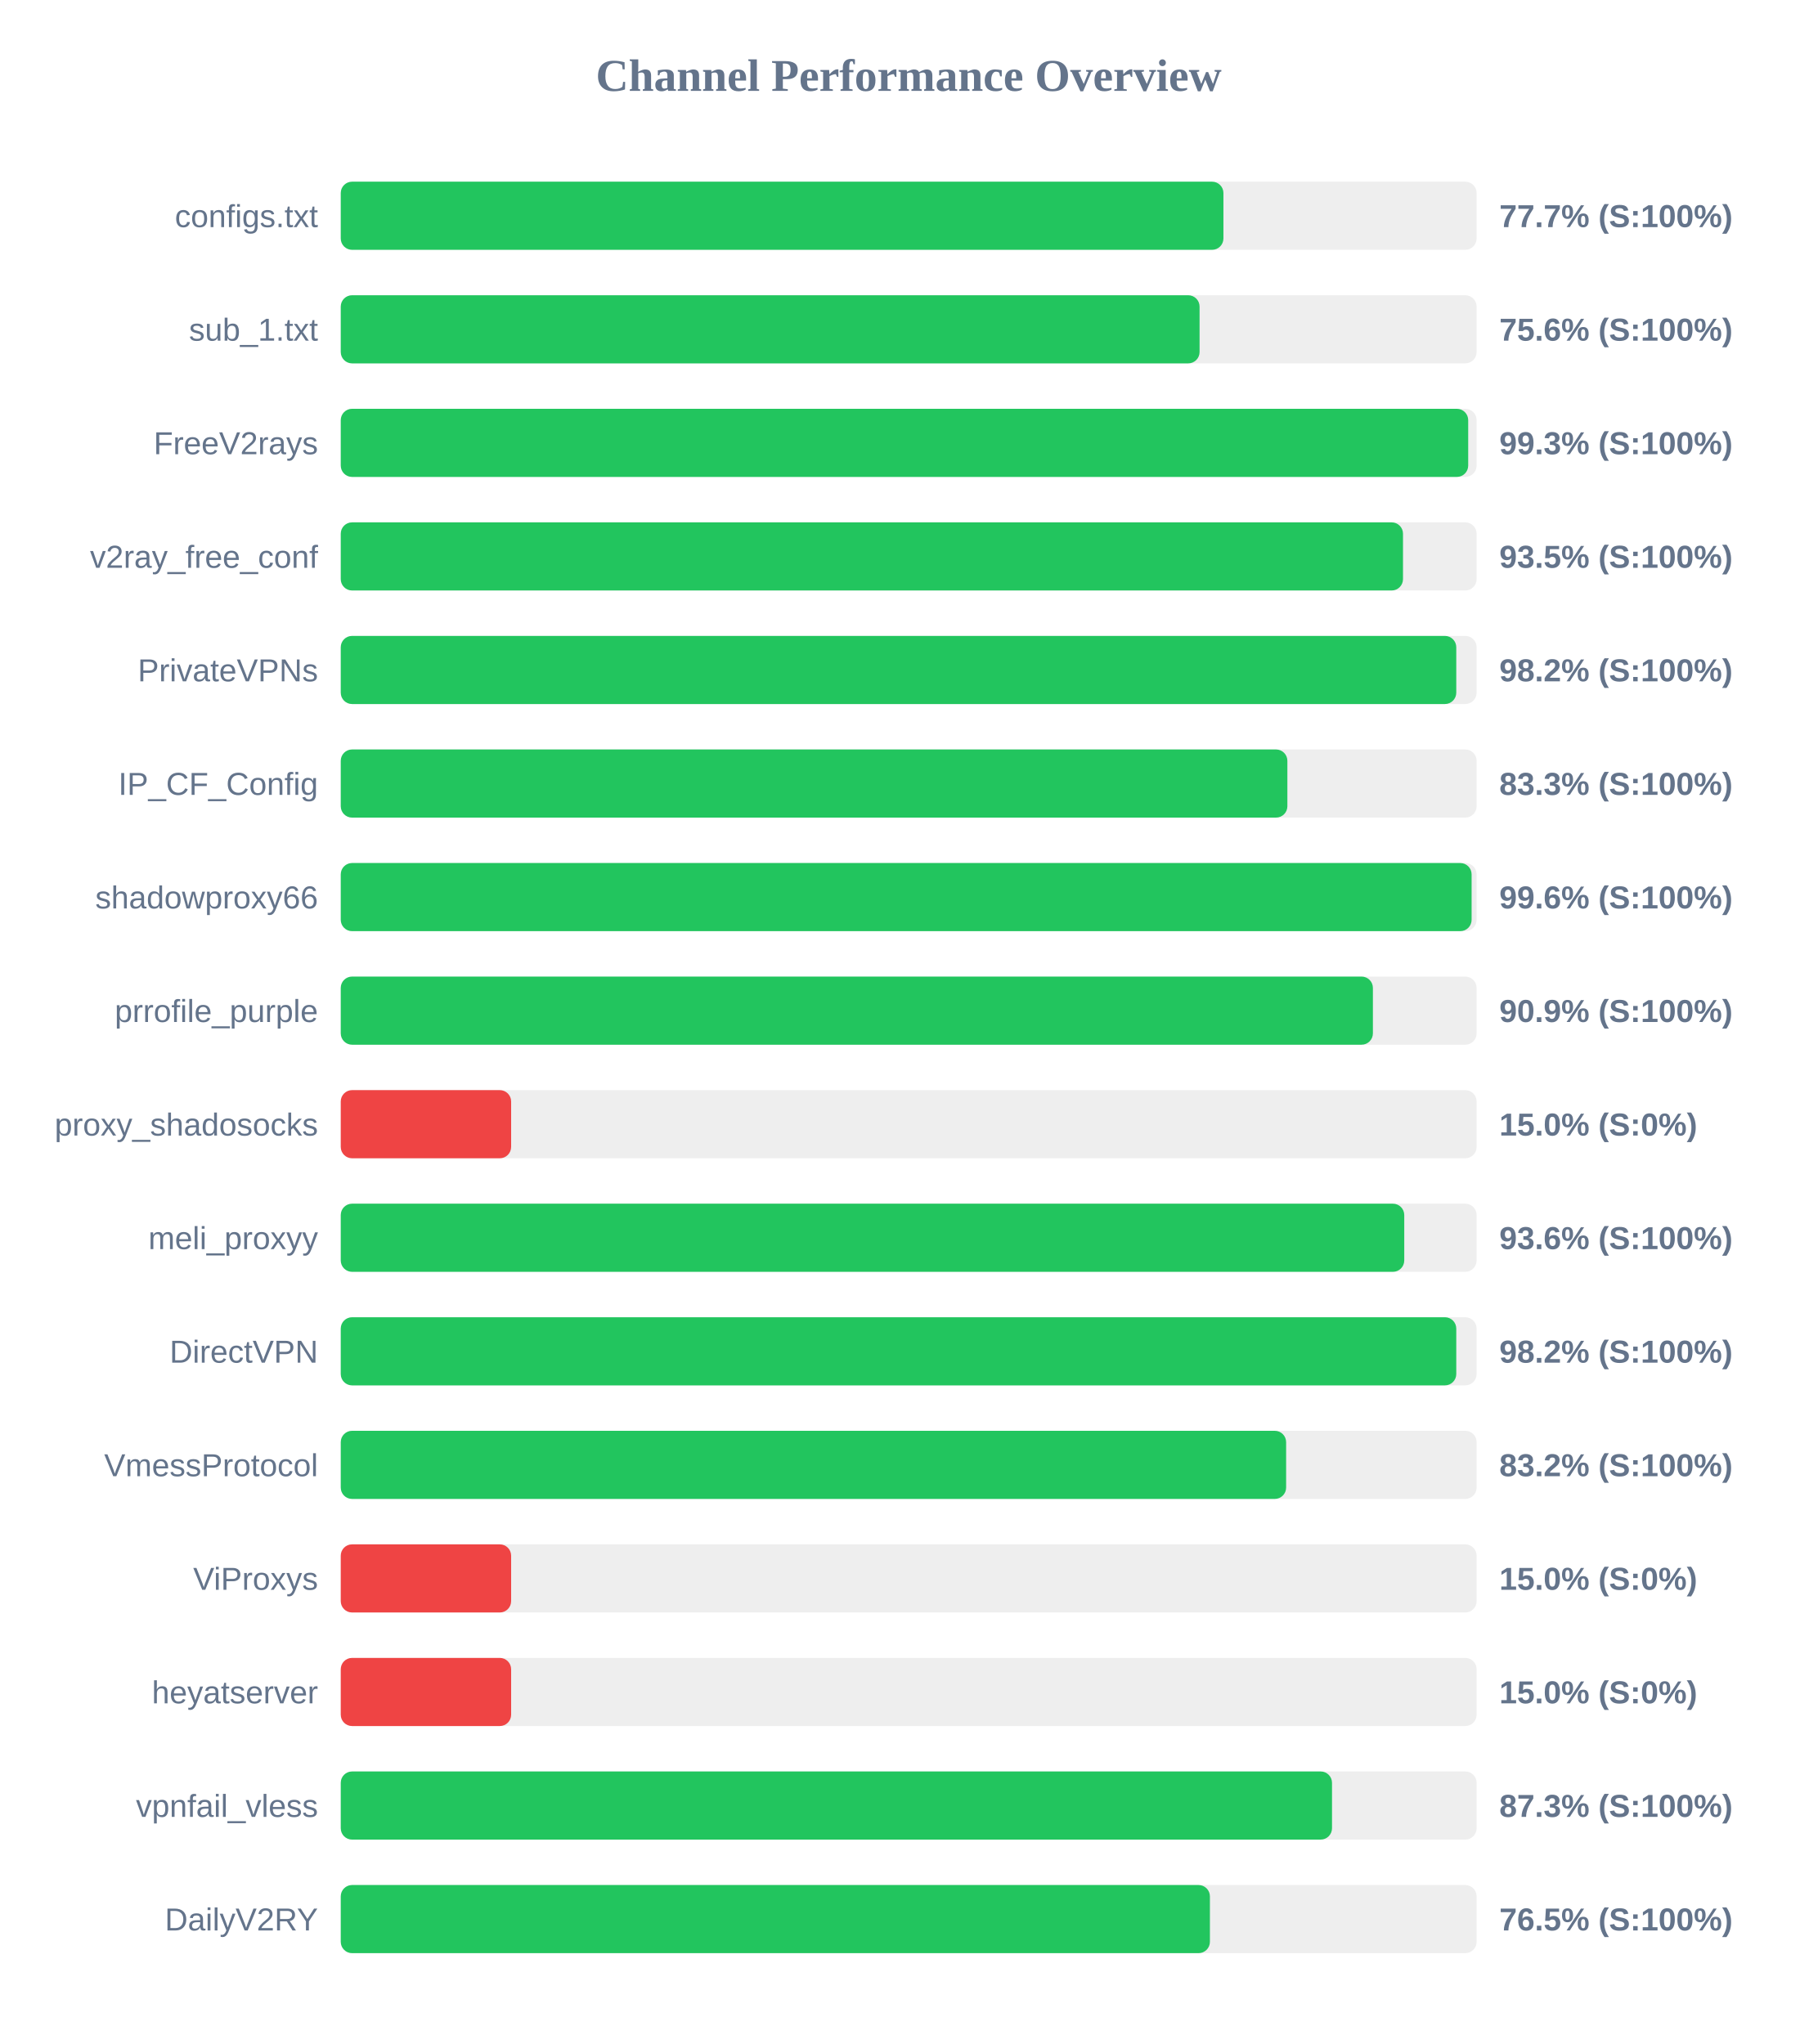
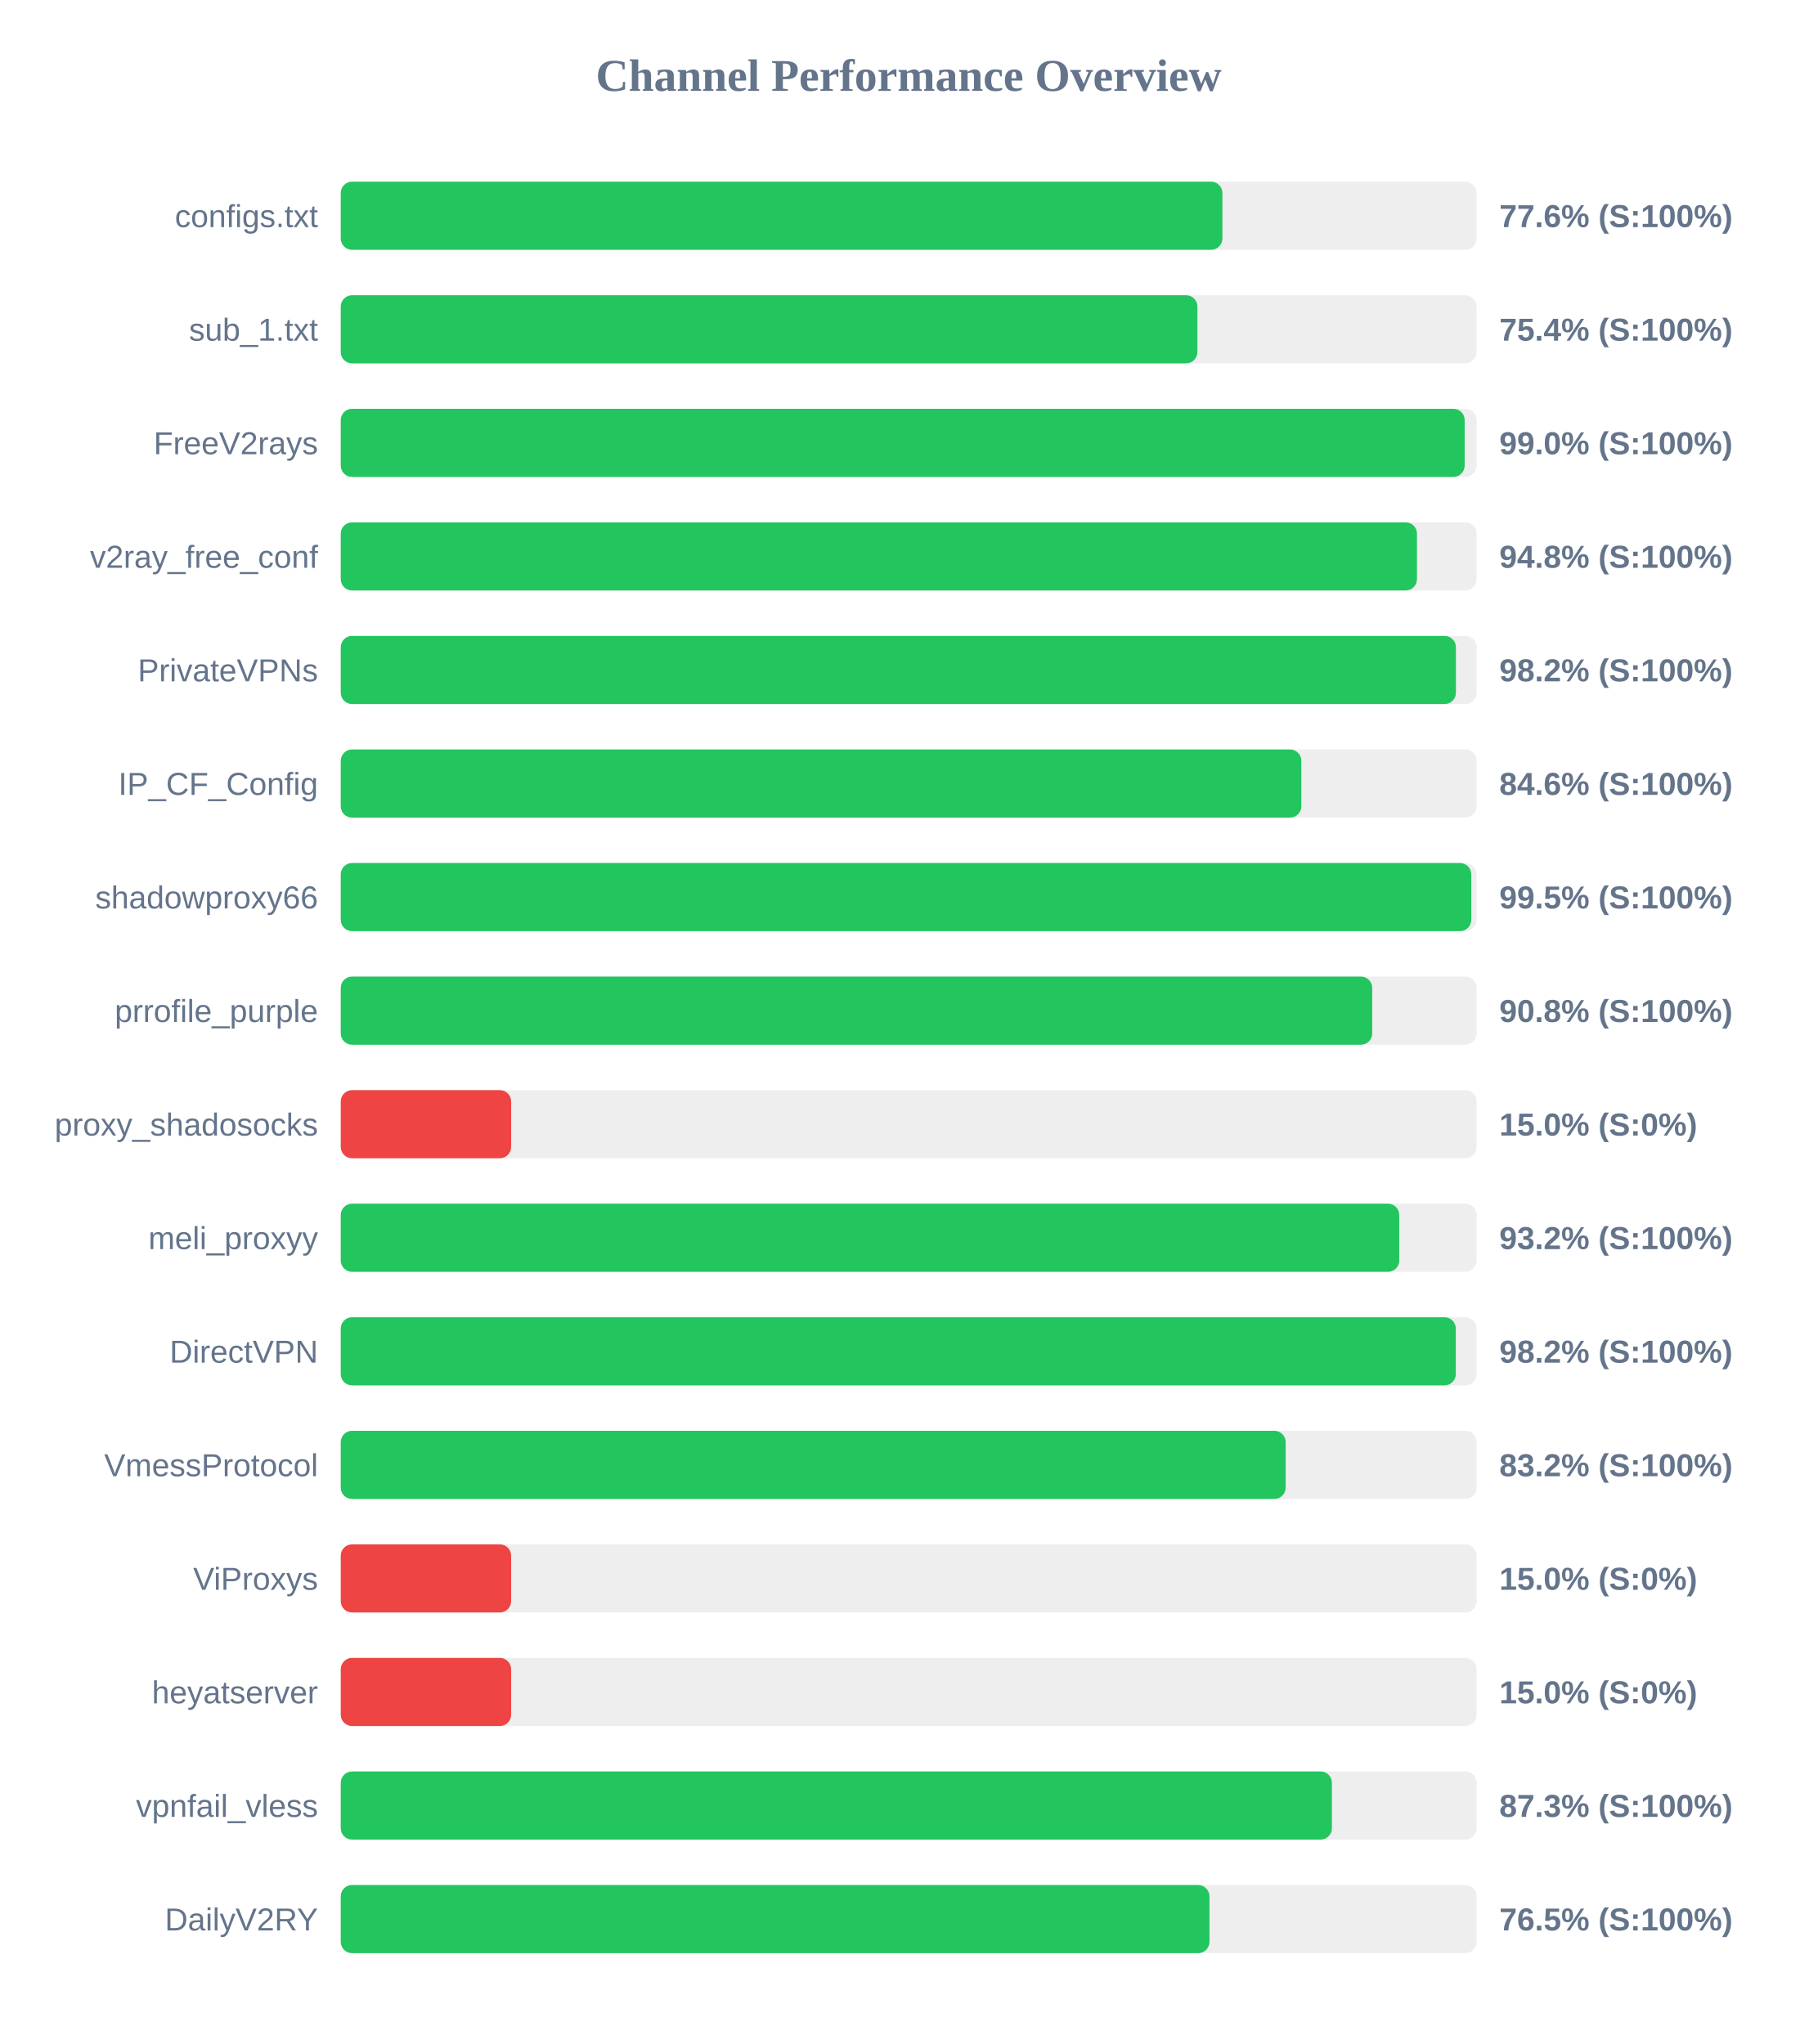
<svg xmlns="http://www.w3.org/2000/svg" width="800" height="900" version="1.1">
  <style>
        .row { font: 14px Arial; fill: #64748b; }
        .score { font: bold 14px Arial; fill: #64748b; }
    </style>
  <text x="400" y="40" text-anchor="middle" font-size="20px" font-weight="bold" fill="#64748b">Channel Performance Overview</text>
  <rect x="150" y="80" width="500" height="30" fill="#eee" rx="5" />
-   <rect x="150" y="80" width="388.55" height="30" fill="#22c55e" rx="5" />
+   <rect x="150" y="80" width="388.1" height="30" fill="#22c55e" rx="5" />
  <text x="140" y="100" text-anchor="end" class="row">configs.txt</text>
-   <text x="660" y="100" text-anchor="start" class="score">77.7% (S:100%)</text>
+   <text x="660" y="100" text-anchor="start" class="score">77.6% (S:100%)</text>
  <rect x="150" y="130" width="500" height="30" fill="#eee" rx="5" />
-   <rect x="150" y="130" width="378.05" height="30" fill="#22c55e" rx="5" />
+   <rect x="150" y="130" width="377.1" height="30" fill="#22c55e" rx="5" />
  <text x="140" y="150" text-anchor="end" class="row">sub_1.txt</text>
-   <text x="660" y="150" text-anchor="start" class="score">75.6% (S:100%)</text>
+   <text x="660" y="150" text-anchor="start" class="score">75.4% (S:100%)</text>
  <rect x="150" y="180" width="500" height="30" fill="#eee" rx="5" />
-   <rect x="150" y="180" width="496.3" height="30" fill="#22c55e" rx="5" />
+   <rect x="150" y="180" width="494.75" height="30" fill="#22c55e" rx="5" />
  <text x="140" y="200" text-anchor="end" class="row">FreeV2rays</text>
-   <text x="660" y="200" text-anchor="start" class="score">99.3% (S:100%)</text>
+   <text x="660" y="200" text-anchor="start" class="score">99.0% (S:100%)</text>
  <rect x="150" y="230" width="500" height="30" fill="#eee" rx="5" />
-   <rect x="150" y="230" width="467.6" height="30" fill="#22c55e" rx="5" />
+   <rect x="150" y="230" width="473.75" height="30" fill="#22c55e" rx="5" />
  <text x="140" y="250" text-anchor="end" class="row">v2ray_free_conf</text>
-   <text x="660" y="250" text-anchor="start" class="score">93.5% (S:100%)</text>
+   <text x="660" y="250" text-anchor="start" class="score">94.8% (S:100%)</text>
  <rect x="150" y="280" width="500" height="30" fill="#eee" rx="5" />
-   <rect x="150" y="280" width="491.05" height="30" fill="#22c55e" rx="5" />
+   <rect x="150" y="280" width="490.9" height="30" fill="#22c55e" rx="5" />
  <text x="140" y="300" text-anchor="end" class="row">PrivateVPNs</text>
  <text x="660" y="300" text-anchor="start" class="score">98.2% (S:100%)</text>
  <rect x="150" y="330" width="500" height="30" fill="#eee" rx="5" />
-   <rect x="150" y="330" width="416.7" height="30" fill="#22c55e" rx="5" />
+   <rect x="150" y="330" width="422.85" height="30" fill="#22c55e" rx="5" />
  <text x="140" y="350" text-anchor="end" class="row">IP_CF_Config</text>
-   <text x="660" y="350" text-anchor="start" class="score">83.3% (S:100%)</text>
+   <text x="660" y="350" text-anchor="start" class="score">84.6% (S:100%)</text>
  <rect x="150" y="380" width="500" height="30" fill="#eee" rx="5" />
-   <rect x="150" y="380" width="497.8" height="30" fill="#22c55e" rx="5" />
+   <rect x="150" y="380" width="497.65" height="30" fill="#22c55e" rx="5" />
  <text x="140" y="400" text-anchor="end" class="row">shadowproxy66</text>
-   <text x="660" y="400" text-anchor="start" class="score">99.6% (S:100%)</text>
+   <text x="660" y="400" text-anchor="start" class="score">99.5% (S:100%)</text>
  <rect x="150" y="430" width="500" height="30" fill="#eee" rx="5" />
-   <rect x="150" y="430" width="454.35" height="30" fill="#22c55e" rx="5" />
+   <rect x="150" y="430" width="454.05" height="30" fill="#22c55e" rx="5" />
  <text x="140" y="450" text-anchor="end" class="row">prrofile_purple</text>
-   <text x="660" y="450" text-anchor="start" class="score">90.9% (S:100%)</text>
+   <text x="660" y="450" text-anchor="start" class="score">90.8% (S:100%)</text>
  <rect x="150" y="480" width="500" height="30" fill="#eee" rx="5" />
  <rect x="150" y="480" width="75.0" height="30" fill="#ef4444" rx="5" />
  <text x="140" y="500" text-anchor="end" class="row">proxy_shadosocks</text>
  <text x="660" y="500" text-anchor="start" class="score">15.0% (S:0%)</text>
  <rect x="150" y="530" width="500" height="30" fill="#eee" rx="5" />
-   <rect x="150" y="530" width="468.15" height="30" fill="#22c55e" rx="5" />
+   <rect x="150" y="530" width="465.95" height="30" fill="#22c55e" rx="5" />
  <text x="140" y="550" text-anchor="end" class="row">meli_proxyy</text>
-   <text x="660" y="550" text-anchor="start" class="score">93.6% (S:100%)</text>
+   <text x="660" y="550" text-anchor="start" class="score">93.2% (S:100%)</text>
  <rect x="150" y="580" width="500" height="30" fill="#eee" rx="5" />
-   <rect x="150" y="580" width="491.05" height="30" fill="#22c55e" rx="5" />
+   <rect x="150" y="580" width="490.85" height="30" fill="#22c55e" rx="5" />
  <text x="140" y="600" text-anchor="end" class="row">DirectVPN</text>
  <text x="660" y="600" text-anchor="start" class="score">98.2% (S:100%)</text>
  <rect x="150" y="630" width="500" height="30" fill="#eee" rx="5" />
-   <rect x="150" y="630" width="416.15" height="30" fill="#22c55e" rx="5" />
+   <rect x="150" y="630" width="415.95" height="30" fill="#22c55e" rx="5" />
  <text x="140" y="650" text-anchor="end" class="row">VmessProtocol</text>
  <text x="660" y="650" text-anchor="start" class="score">83.2% (S:100%)</text>
  <rect x="150" y="680" width="500" height="30" fill="#eee" rx="5" />
  <rect x="150" y="680" width="75.0" height="30" fill="#ef4444" rx="5" />
  <text x="140" y="700" text-anchor="end" class="row">ViProxys</text>
  <text x="660" y="700" text-anchor="start" class="score">15.0% (S:0%)</text>
  <rect x="150" y="730" width="500" height="30" fill="#eee" rx="5" />
  <rect x="150" y="730" width="75.0" height="30" fill="#ef4444" rx="5" />
  <text x="140" y="750" text-anchor="end" class="row">heyatserver</text>
  <text x="660" y="750" text-anchor="start" class="score">15.0% (S:0%)</text>
  <rect x="150" y="780" width="500" height="30" fill="#eee" rx="5" />
-   <rect x="150" y="780" width="436.35" height="30" fill="#22c55e" rx="5" />
+   <rect x="150" y="780" width="436.3" height="30" fill="#22c55e" rx="5" />
  <text x="140" y="800" text-anchor="end" class="row">vpnfail_vless</text>
  <text x="660" y="800" text-anchor="start" class="score">87.3% (S:100%)</text>
  <rect x="150" y="830" width="500" height="30" fill="#eee" rx="5" />
-   <rect x="150" y="830" width="382.6" height="30" fill="#22c55e" rx="5" />
+   <rect x="150" y="830" width="382.4" height="30" fill="#22c55e" rx="5" />
  <text x="140" y="850" text-anchor="end" class="row">DailyV2RY</text>
  <text x="660" y="850" text-anchor="start" class="score">76.5% (S:100%)</text>
</svg>
